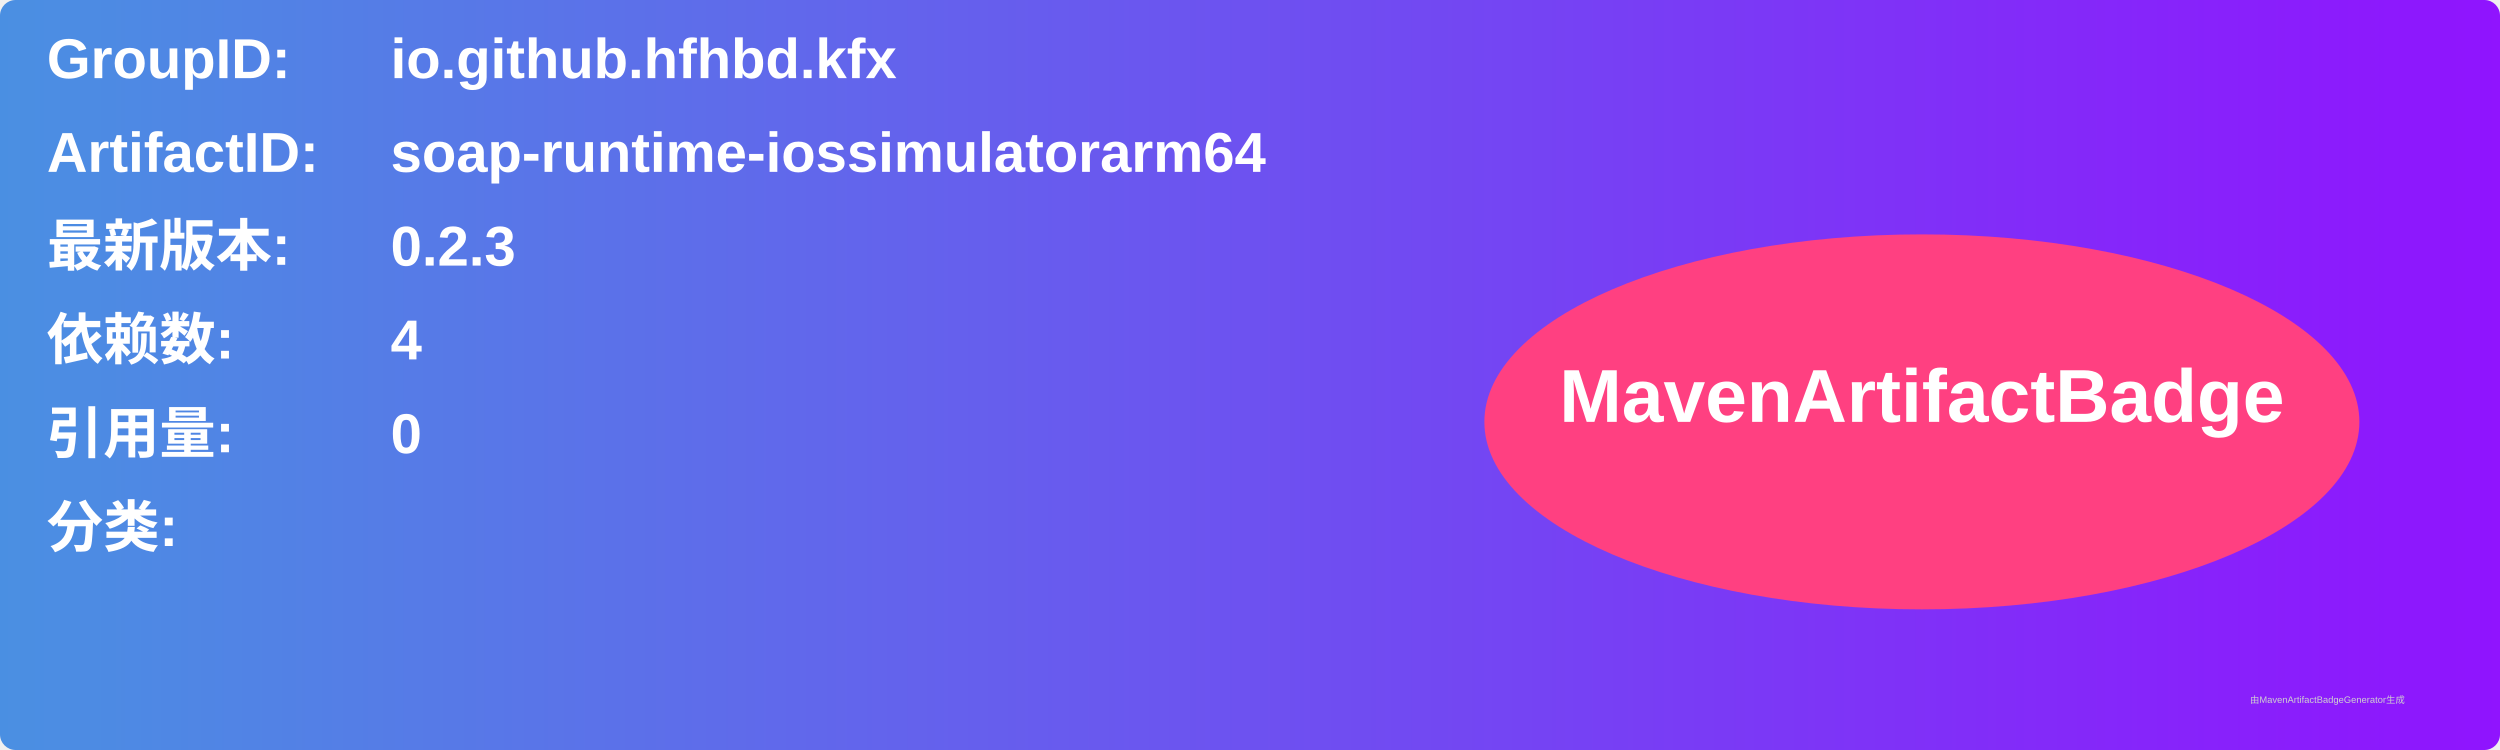
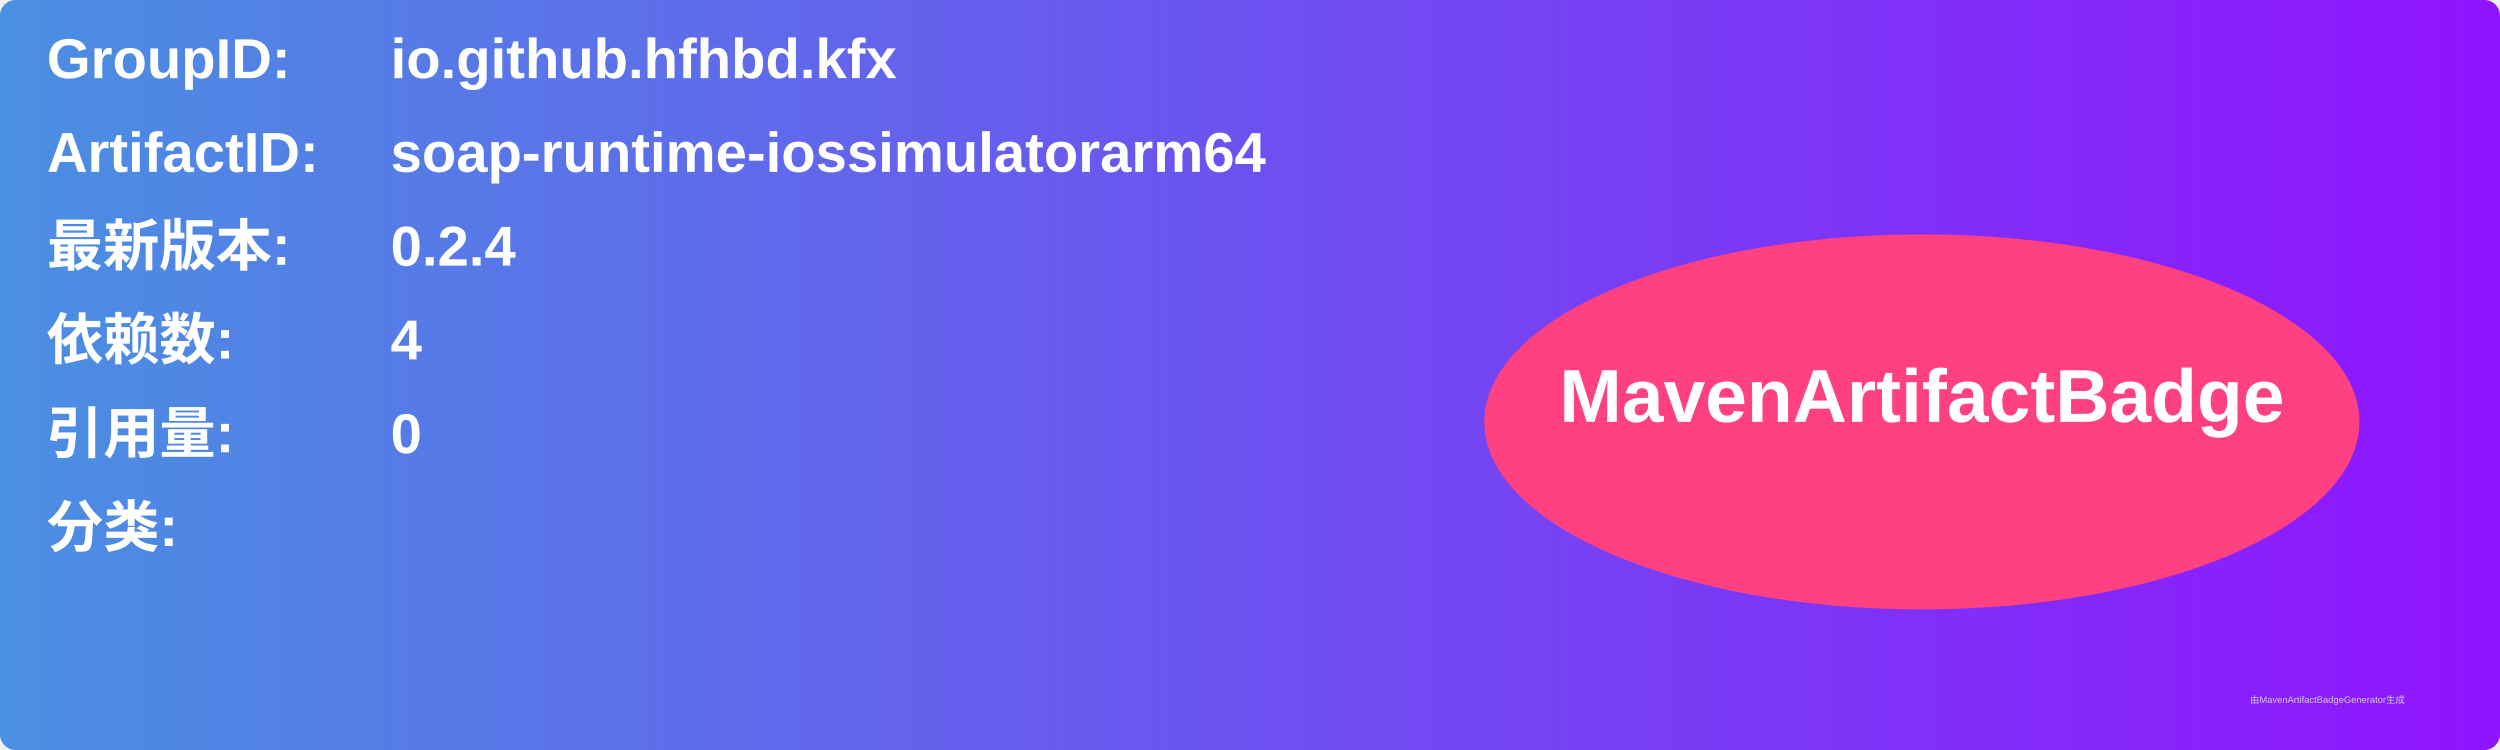
<svg xmlns="http://www.w3.org/2000/svg" width="800" height="240" viewBox="0 0 800 240">
  <linearGradient id="grad" x1="0%" y1="0%" x2="100%" y2="0%">
    <stop offset="0%" stop-color="#4a90e2" />
    <stop offset="100%" stop-color="#9013fe" />
  </linearGradient>
  <rect width="100%" height="100%" rx="5" ry="5" fill="url(#grad)" />
  <g transform="translate(15, 15)">
    <text x="0" y="10" font-family="Arial" font-size="18" fill="white" font-weight="bold" width="260">GroupID:</text>
    <text x="110" y="10" font-family="Arial" font-size="18" fill="white" font-weight="bold" width="460">io.github.hfhbd.kfx</text>
    <text x="0" y="40" font-family="Arial" font-size="18" fill="white" font-weight="bold" width="260">ArtifactID:</text>
    <text x="110" y="40" font-family="Arial" font-size="18" fill="white" font-weight="bold" width="460">soap-runtime-iossimulatorarm64</text>
    <text x="0" y="70" font-family="Arial" font-size="18" fill="white" font-weight="bold">最新版本:</text>
    <text x="110" y="70" font-family="Arial" font-size="18" fill="white" font-weight="bold">
-       <tspan font-weight="bold">0.2.3</tspan>
+       <tspan font-weight="bold">0.2.4</tspan>
    </text>
    <text x="0" y="100" font-family="Arial" font-size="18" fill="white" font-weight="bold">依赖数: </text>
    <text x="110" y="100" font-family="Arial" font-size="18" fill="white">
      <tspan font-weight="bold">4</tspan>
    </text>
    <text x="0" y="130" font-family="Arial" font-size="18" fill="white" font-weight="bold">引用量: </text>
    <text x="110" y="130" font-family="Arial" font-size="18" fill="white">
      <tspan font-weight="bold">0</tspan>
    </text>
    <text x="0" y="160" font-family="Arial" font-size="18" fill="white" font-weight="bold">分类:</text>
    <text x="10" y="190" font-family="Arial" font-size="10" fill="white">
      <tspan font-weight="bold" />
    </text>
    <ellipse cx="600" cy="120" rx="140" ry="60" fill="#ff4081" />
    <text x="600" y="120" text-anchor="middle" font-family="Arial" font-size="24" fill="white" font-weight="bold">MavenArtifactBadge</text>
  </g>
  <text x="720" y="225" font-family="Arial" font-size="3" fill="#d0d0d0">由MavenArtifactBadgeGenerator生成</text>
</svg>
